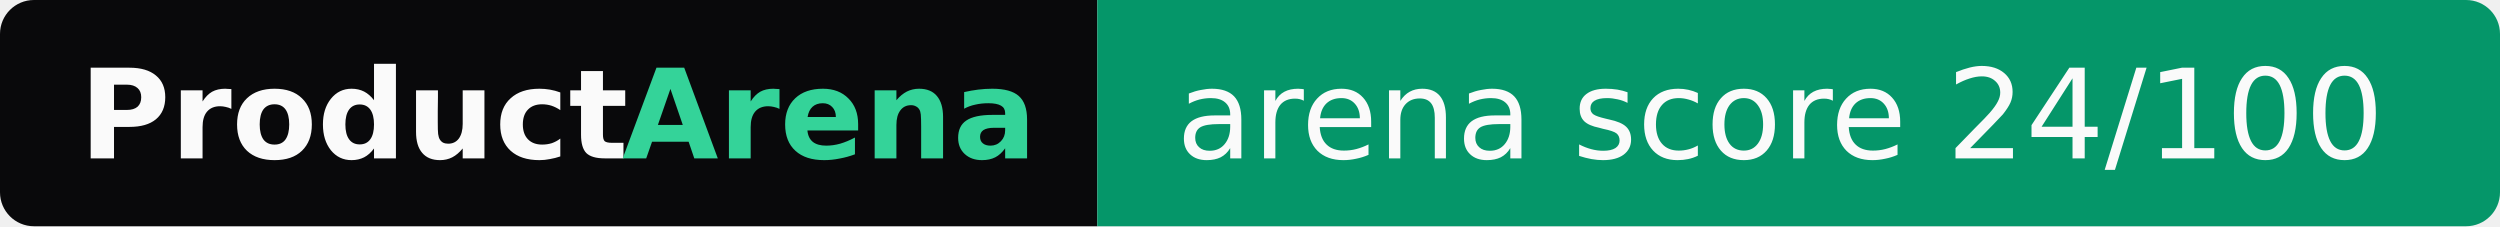
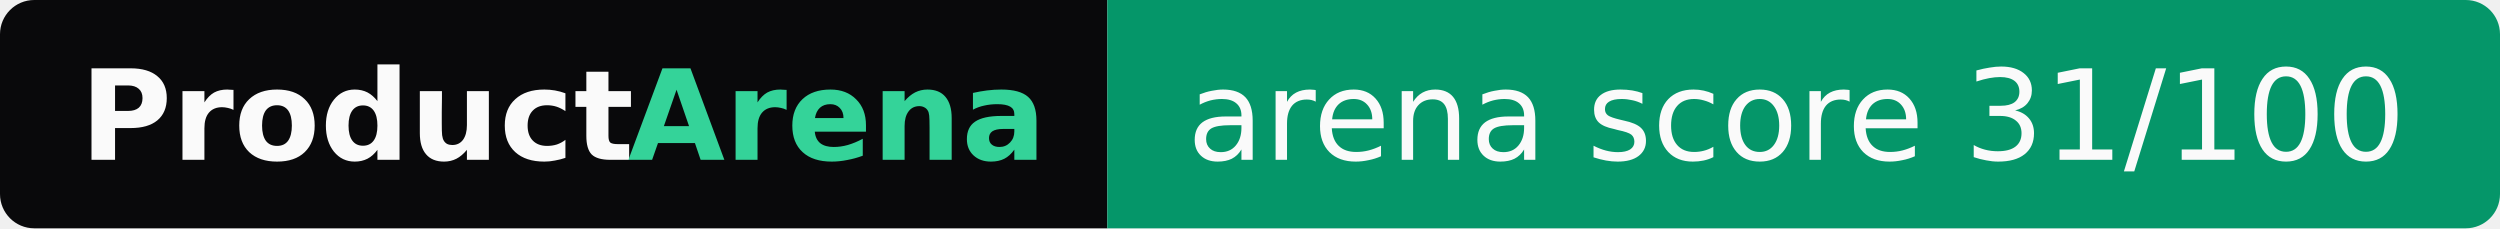
- <svg xmlns="http://www.w3.org/2000/svg" width="221" height="20" role="img" aria-label="ProductArena: arena score 24/100">
+ <svg xmlns="http://www.w3.org/2000/svg" width="219" height="20" role="img" aria-label="ProductArena: arena score 31/100">
  <clipPath id="r">
-     <rect width="221" height="20" rx="3" fill="#fff" />
+     <rect width="219" height="20" rx="3" fill="#fff" />
  </clipPath>
  <g clip-path="url(#r)">
    <rect width="97" height="20" fill="#09090b" />
-     <rect x="97" width="124" height="20" fill="#059669" />
+     <rect x="97" width="122" height="20" fill="#059669" />
  </g>
  <g font-family="Verdana,Geneva,DejaVu Sans,sans-serif" font-size="11">
    <text x="7" y="14" textLength="48" font-weight="bold" fill="#fafafa">Product</text>
    <text x="55" y="14" textLength="35" font-weight="bold" fill="#34d399">Arena</text>
-     <text x="104" y="14" textLength="110" fill="#fafafa">arena score 24/100</text>
+     <text x="104" y="14" textLength="108" fill="#fafafa">arena score 31/100</text>
  </g>
</svg>
